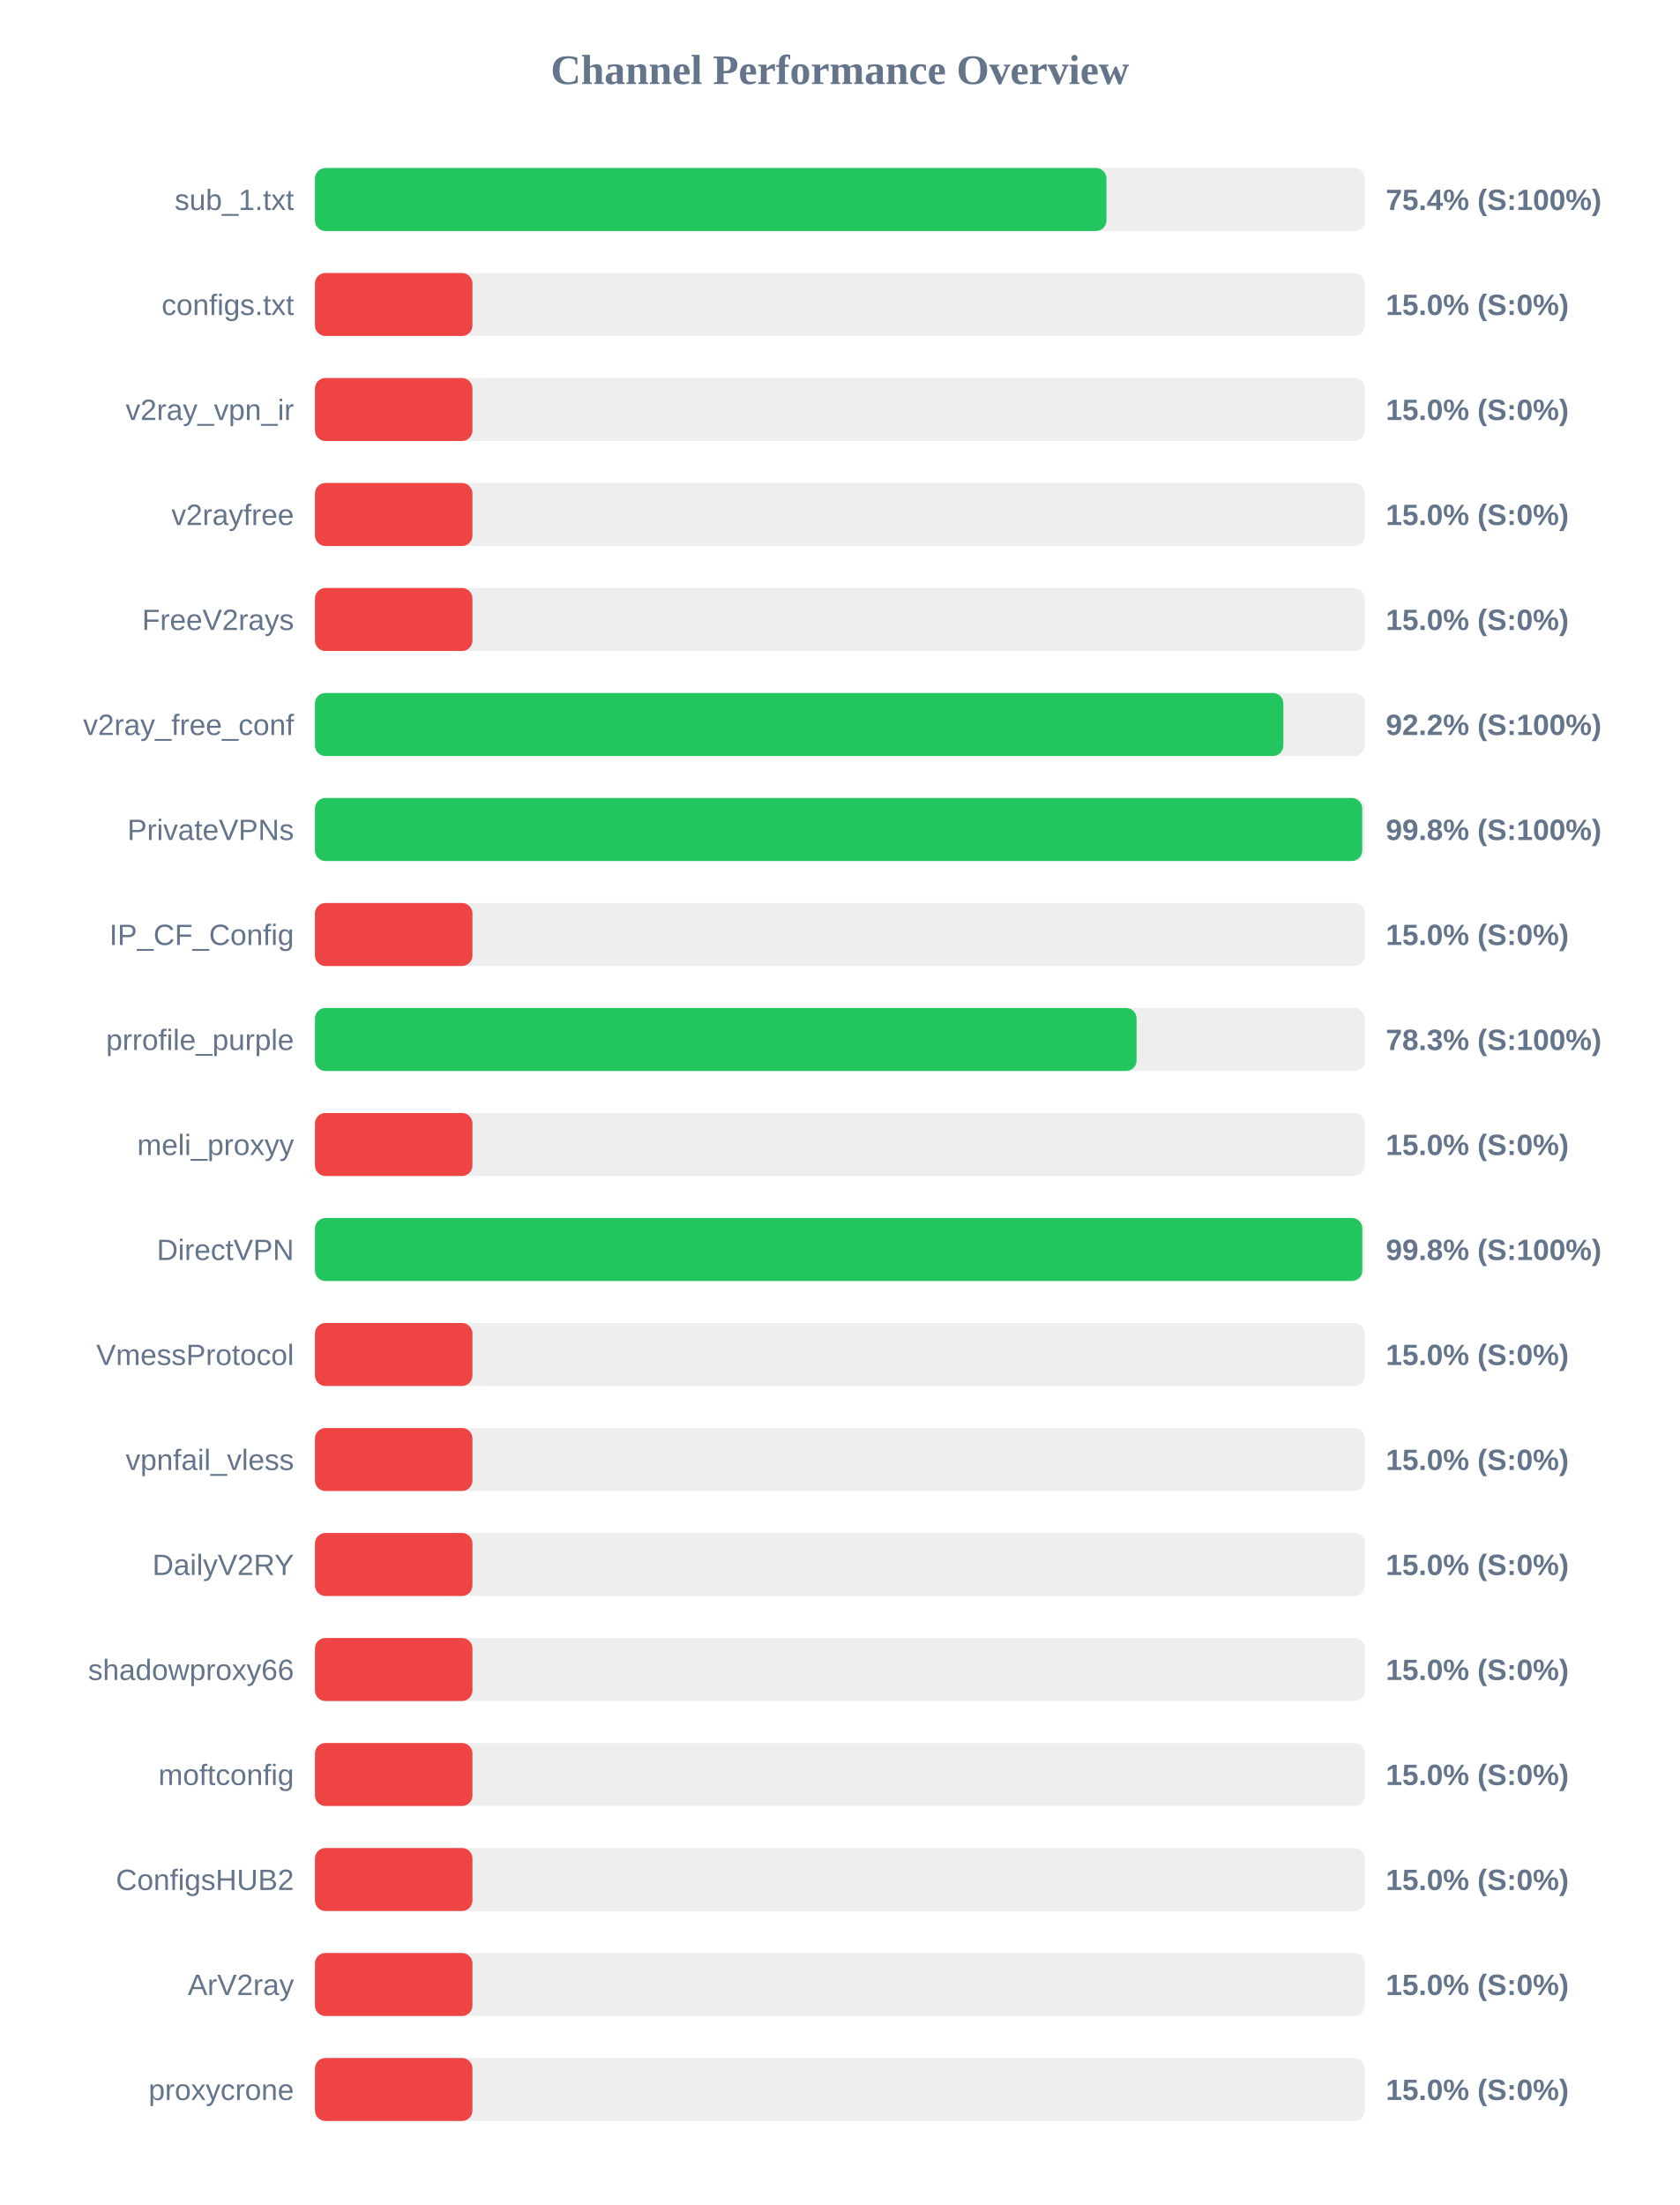
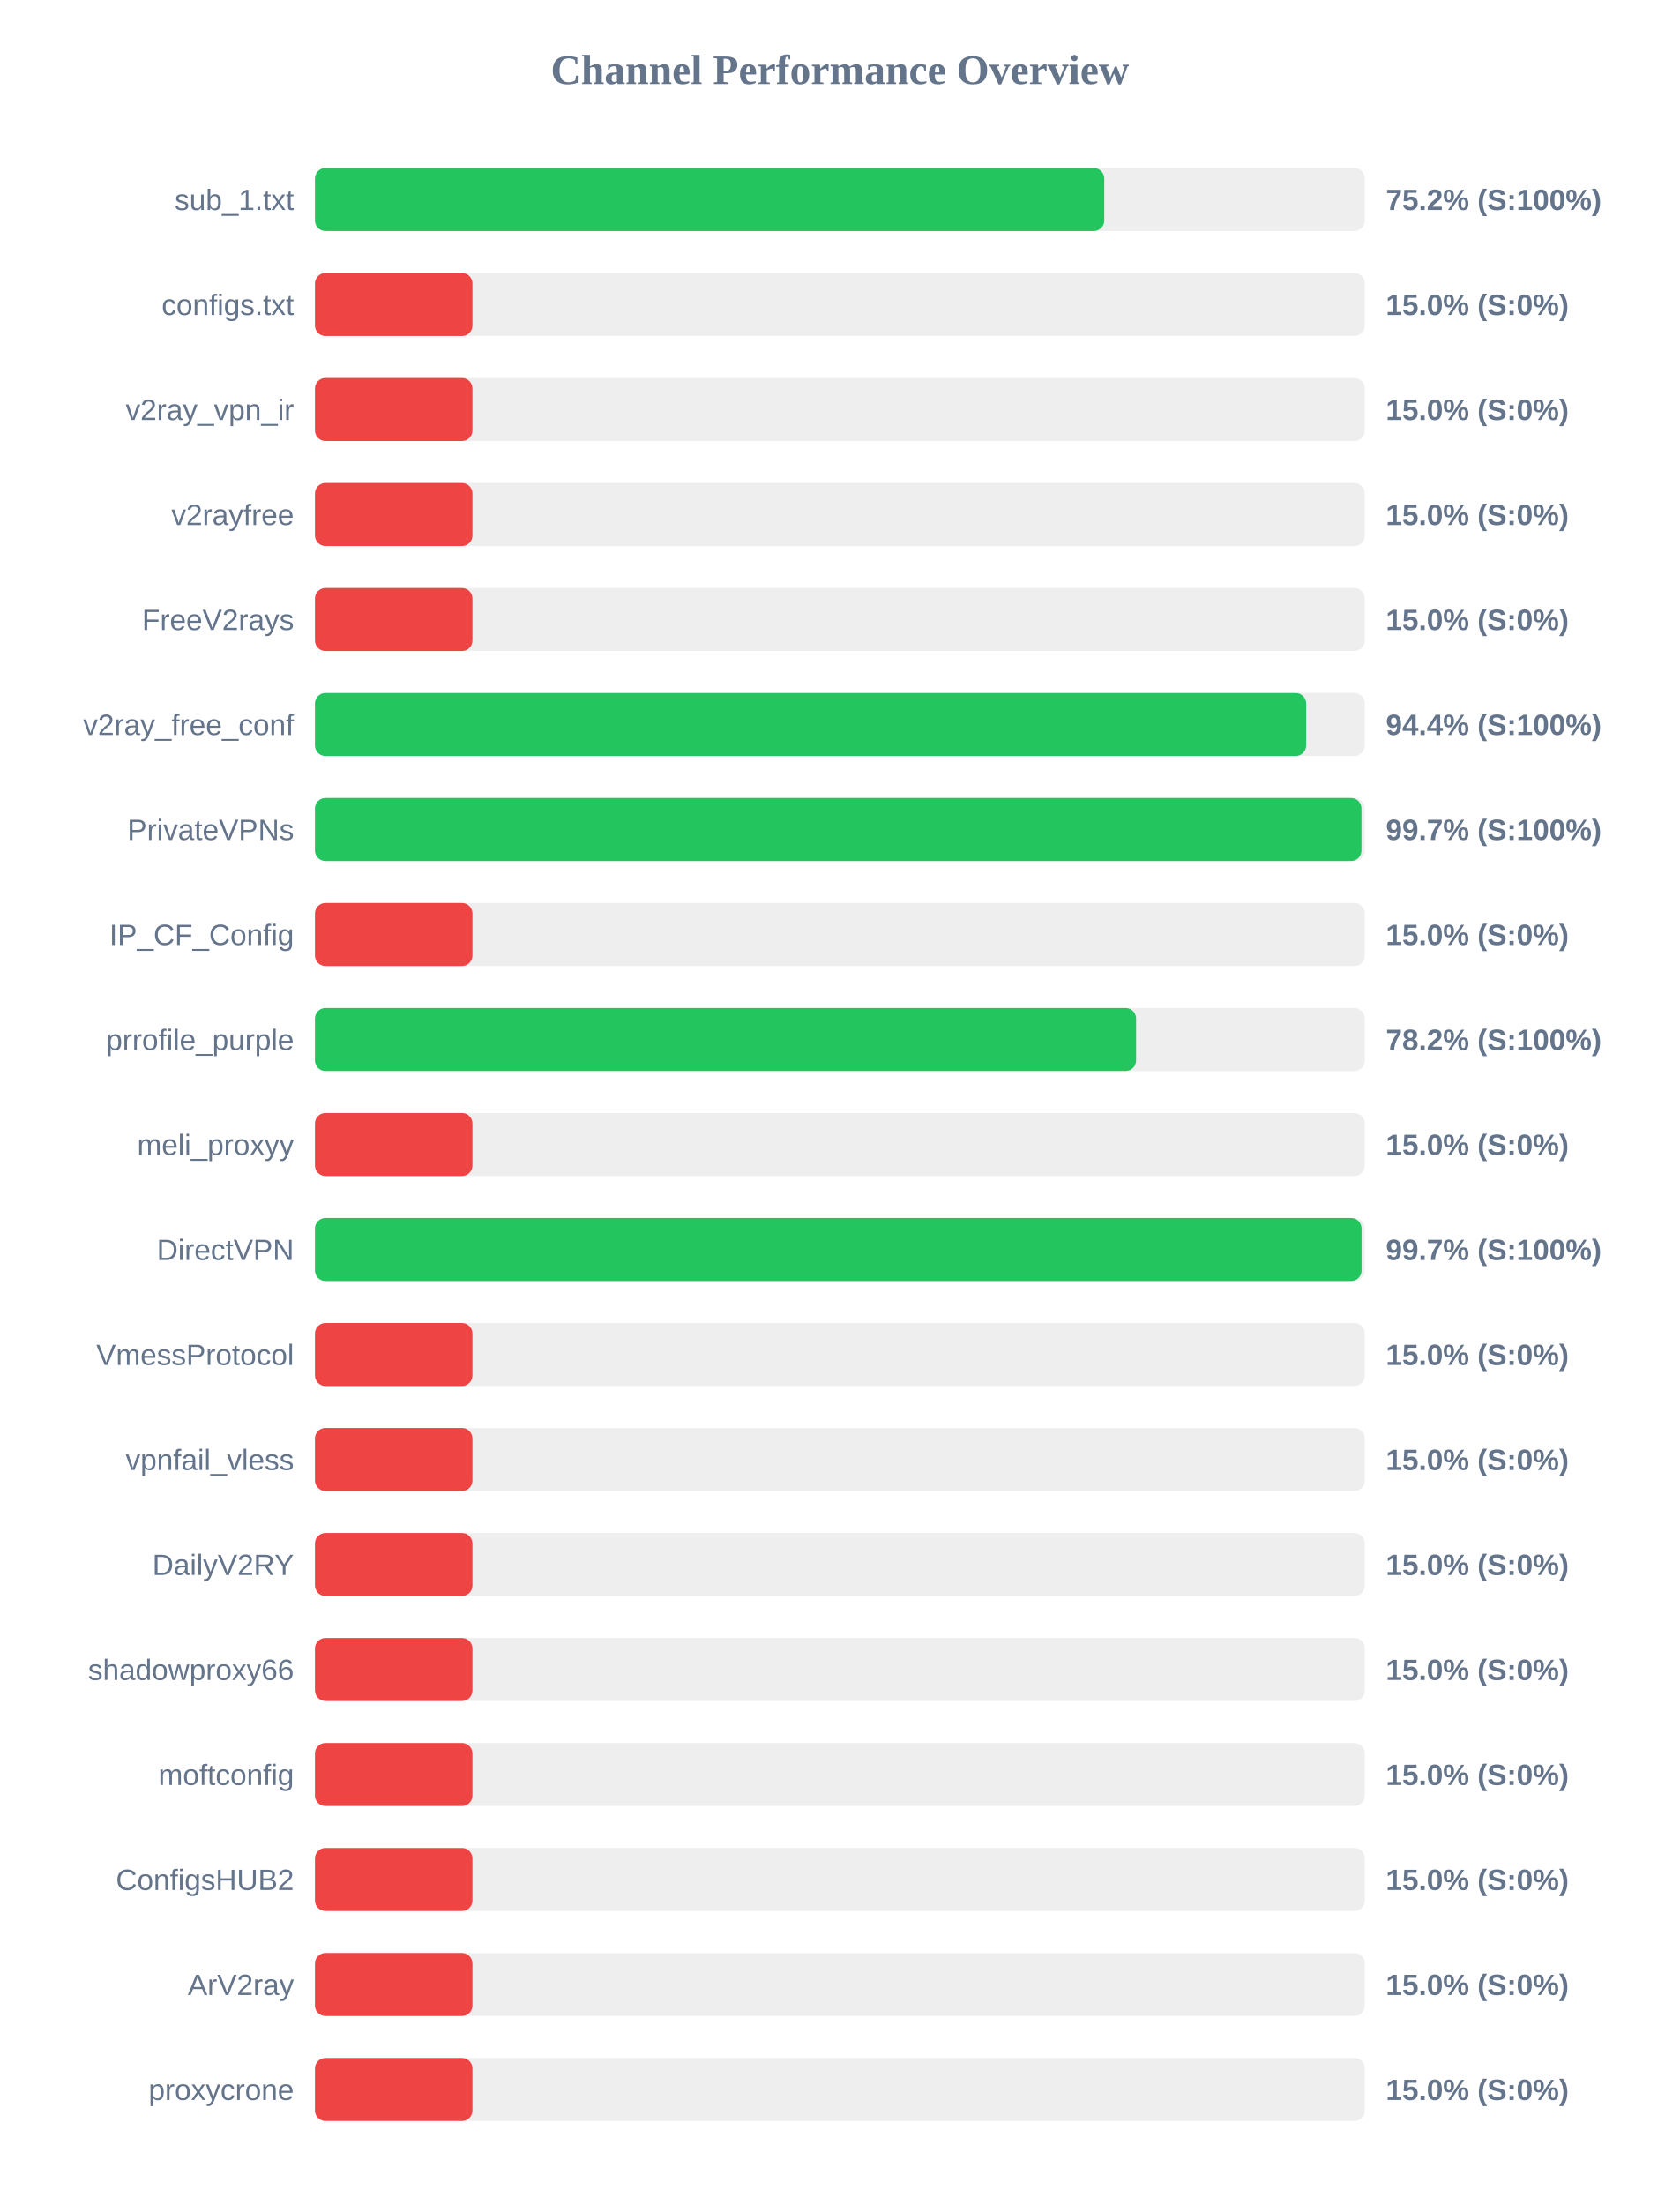
<svg xmlns="http://www.w3.org/2000/svg" width="800" height="1050" version="1.1">
  <style>
        .row { font: 14px Arial; fill: #64748b; }
        .score { font: bold 14px Arial; fill: #64748b; }
    </style>
  <text x="400" y="40" text-anchor="middle" font-size="20px" font-weight="bold" fill="#64748b">Channel Performance Overview</text>
  <rect x="150" y="80" width="500" height="30" fill="#eee" rx="5" />
-   <rect x="150" y="80" width="376.95" height="30" fill="#22c55e" rx="5" />
+   <rect x="150" y="80" width="375.9" height="30" fill="#22c55e" rx="5" />
  <text x="140" y="100" text-anchor="end" class="row">sub_1.txt</text>
-   <text x="660" y="100" text-anchor="start" class="score">75.4% (S:100%)</text>
+   <text x="660" y="100" text-anchor="start" class="score">75.2% (S:100%)</text>
  <rect x="150" y="130" width="500" height="30" fill="#eee" rx="5" />
  <rect x="150" y="130" width="75.0" height="30" fill="#ef4444" rx="5" />
  <text x="140" y="150" text-anchor="end" class="row">configs.txt</text>
  <text x="660" y="150" text-anchor="start" class="score">15.0% (S:0%)</text>
  <rect x="150" y="180" width="500" height="30" fill="#eee" rx="5" />
  <rect x="150" y="180" width="75.0" height="30" fill="#ef4444" rx="5" />
  <text x="140" y="200" text-anchor="end" class="row">v2ray_vpn_ir</text>
  <text x="660" y="200" text-anchor="start" class="score">15.0% (S:0%)</text>
  <rect x="150" y="230" width="500" height="30" fill="#eee" rx="5" />
  <rect x="150" y="230" width="75.0" height="30" fill="#ef4444" rx="5" />
  <text x="140" y="250" text-anchor="end" class="row">v2rayfree</text>
  <text x="660" y="250" text-anchor="start" class="score">15.0% (S:0%)</text>
  <rect x="150" y="280" width="500" height="30" fill="#eee" rx="5" />
  <rect x="150" y="280" width="75.0" height="30" fill="#ef4444" rx="5" />
  <text x="140" y="300" text-anchor="end" class="row">FreeV2rays</text>
  <text x="660" y="300" text-anchor="start" class="score">15.0% (S:0%)</text>
  <rect x="150" y="330" width="500" height="30" fill="#eee" rx="5" />
-   <rect x="150" y="330" width="461.2" height="30" fill="#22c55e" rx="5" />
+   <rect x="150" y="330" width="472.05" height="30" fill="#22c55e" rx="5" />
  <text x="140" y="350" text-anchor="end" class="row">v2ray_free_conf</text>
-   <text x="660" y="350" text-anchor="start" class="score">92.2% (S:100%)</text>
+   <text x="660" y="350" text-anchor="start" class="score">94.4% (S:100%)</text>
  <rect x="150" y="380" width="500" height="30" fill="#eee" rx="5" />
-   <rect x="150" y="380" width="498.75" height="30" fill="#22c55e" rx="5" />
+   <rect x="150" y="380" width="498.4" height="30" fill="#22c55e" rx="5" />
  <text x="140" y="400" text-anchor="end" class="row">PrivateVPNs</text>
-   <text x="660" y="400" text-anchor="start" class="score">99.8% (S:100%)</text>
+   <text x="660" y="400" text-anchor="start" class="score">99.7% (S:100%)</text>
  <rect x="150" y="430" width="500" height="30" fill="#eee" rx="5" />
  <rect x="150" y="430" width="75.0" height="30" fill="#ef4444" rx="5" />
  <text x="140" y="450" text-anchor="end" class="row">IP_CF_Config</text>
  <text x="660" y="450" text-anchor="start" class="score">15.0% (S:0%)</text>
  <rect x="150" y="480" width="500" height="30" fill="#eee" rx="5" />
-   <rect x="150" y="480" width="391.3" height="30" fill="#22c55e" rx="5" />
+   <rect x="150" y="480" width="391.05" height="30" fill="#22c55e" rx="5" />
  <text x="140" y="500" text-anchor="end" class="row">prrofile_purple</text>
-   <text x="660" y="500" text-anchor="start" class="score">78.3% (S:100%)</text>
+   <text x="660" y="500" text-anchor="start" class="score">78.2% (S:100%)</text>
  <rect x="150" y="530" width="500" height="30" fill="#eee" rx="5" />
  <rect x="150" y="530" width="75.0" height="30" fill="#ef4444" rx="5" />
  <text x="140" y="550" text-anchor="end" class="row">meli_proxyy</text>
  <text x="660" y="550" text-anchor="start" class="score">15.0% (S:0%)</text>
  <rect x="150" y="580" width="500" height="30" fill="#eee" rx="5" />
-   <rect x="150" y="580" width="498.8" height="30" fill="#22c55e" rx="5" />
+   <rect x="150" y="580" width="498.45" height="30" fill="#22c55e" rx="5" />
  <text x="140" y="600" text-anchor="end" class="row">DirectVPN</text>
-   <text x="660" y="600" text-anchor="start" class="score">99.8% (S:100%)</text>
+   <text x="660" y="600" text-anchor="start" class="score">99.7% (S:100%)</text>
  <rect x="150" y="630" width="500" height="30" fill="#eee" rx="5" />
  <rect x="150" y="630" width="75.0" height="30" fill="#ef4444" rx="5" />
  <text x="140" y="650" text-anchor="end" class="row">VmessProtocol</text>
  <text x="660" y="650" text-anchor="start" class="score">15.0% (S:0%)</text>
  <rect x="150" y="680" width="500" height="30" fill="#eee" rx="5" />
  <rect x="150" y="680" width="75.0" height="30" fill="#ef4444" rx="5" />
  <text x="140" y="700" text-anchor="end" class="row">vpnfail_vless</text>
  <text x="660" y="700" text-anchor="start" class="score">15.0% (S:0%)</text>
  <rect x="150" y="730" width="500" height="30" fill="#eee" rx="5" />
  <rect x="150" y="730" width="75.0" height="30" fill="#ef4444" rx="5" />
  <text x="140" y="750" text-anchor="end" class="row">DailyV2RY</text>
  <text x="660" y="750" text-anchor="start" class="score">15.0% (S:0%)</text>
  <rect x="150" y="780" width="500" height="30" fill="#eee" rx="5" />
  <rect x="150" y="780" width="75.0" height="30" fill="#ef4444" rx="5" />
  <text x="140" y="800" text-anchor="end" class="row">shadowproxy66</text>
  <text x="660" y="800" text-anchor="start" class="score">15.0% (S:0%)</text>
  <rect x="150" y="830" width="500" height="30" fill="#eee" rx="5" />
  <rect x="150" y="830" width="75.0" height="30" fill="#ef4444" rx="5" />
  <text x="140" y="850" text-anchor="end" class="row">moftconfig</text>
  <text x="660" y="850" text-anchor="start" class="score">15.0% (S:0%)</text>
  <rect x="150" y="880" width="500" height="30" fill="#eee" rx="5" />
  <rect x="150" y="880" width="75.0" height="30" fill="#ef4444" rx="5" />
  <text x="140" y="900" text-anchor="end" class="row">ConfigsHUB2</text>
  <text x="660" y="900" text-anchor="start" class="score">15.0% (S:0%)</text>
  <rect x="150" y="930" width="500" height="30" fill="#eee" rx="5" />
  <rect x="150" y="930" width="75.0" height="30" fill="#ef4444" rx="5" />
  <text x="140" y="950" text-anchor="end" class="row">ArV2ray</text>
  <text x="660" y="950" text-anchor="start" class="score">15.0% (S:0%)</text>
  <rect x="150" y="980" width="500" height="30" fill="#eee" rx="5" />
  <rect x="150" y="980" width="75.0" height="30" fill="#ef4444" rx="5" />
  <text x="140" y="1000" text-anchor="end" class="row">proxycrone</text>
  <text x="660" y="1000" text-anchor="start" class="score">15.0% (S:0%)</text>
</svg>
